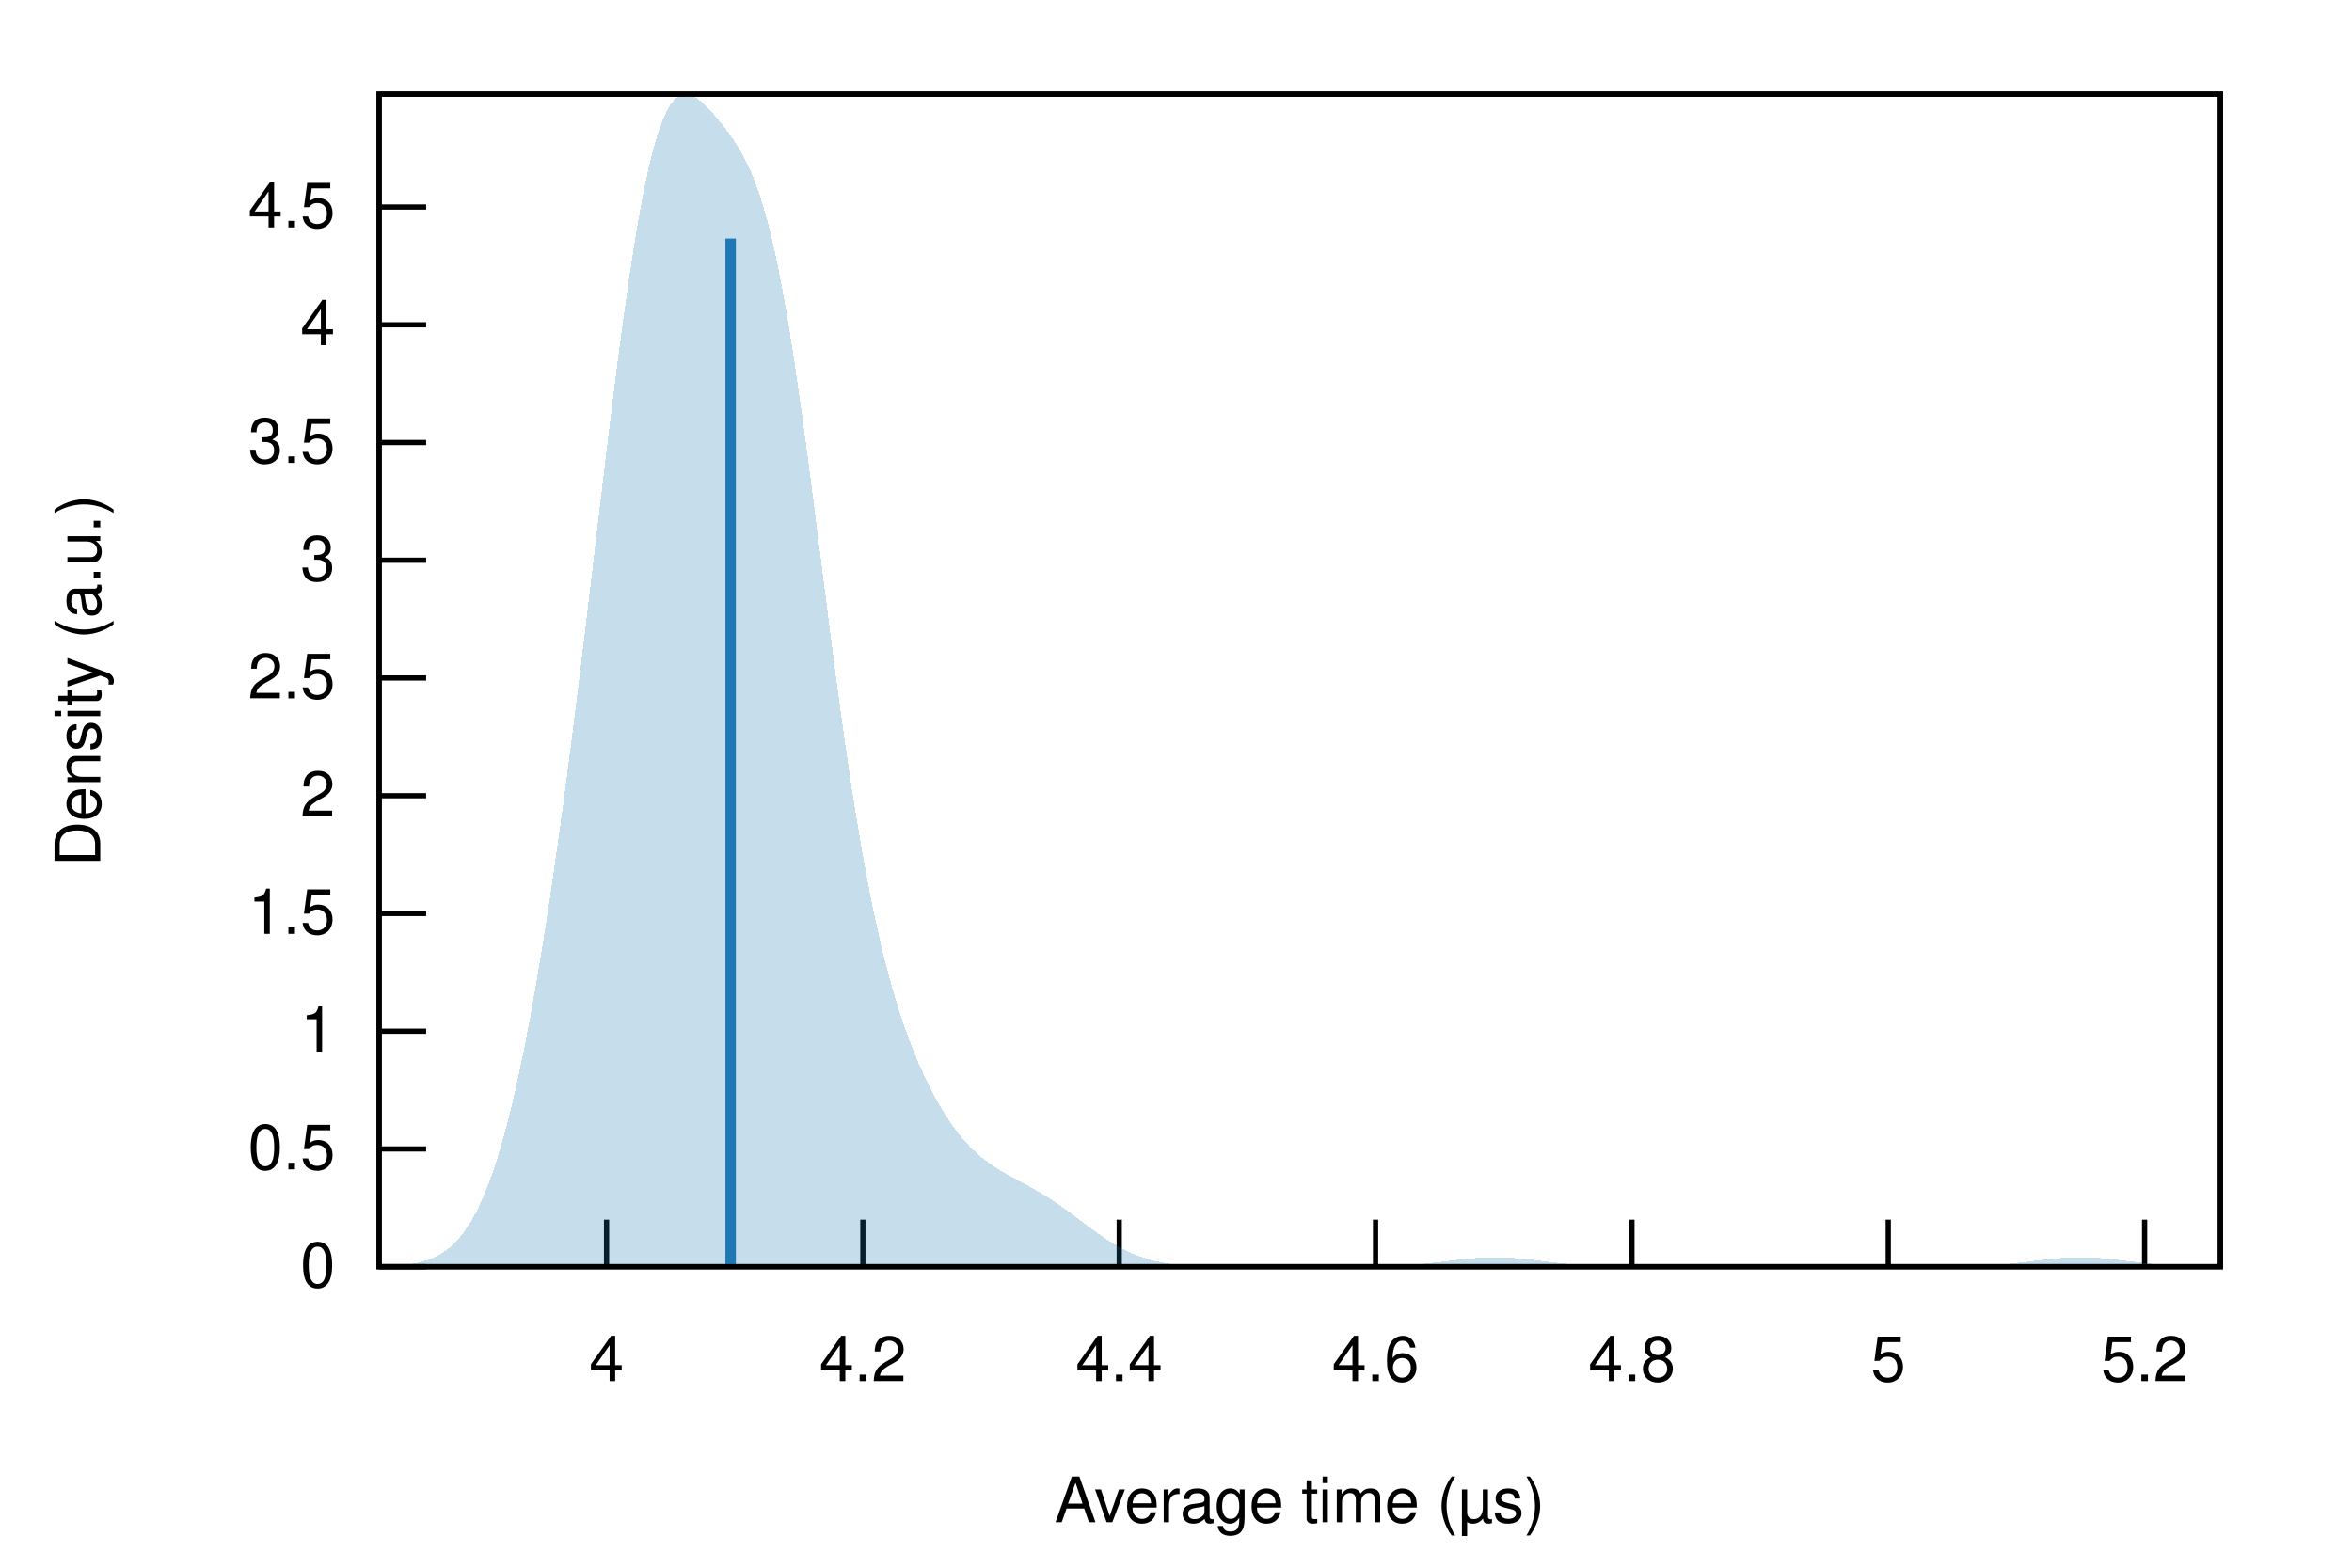
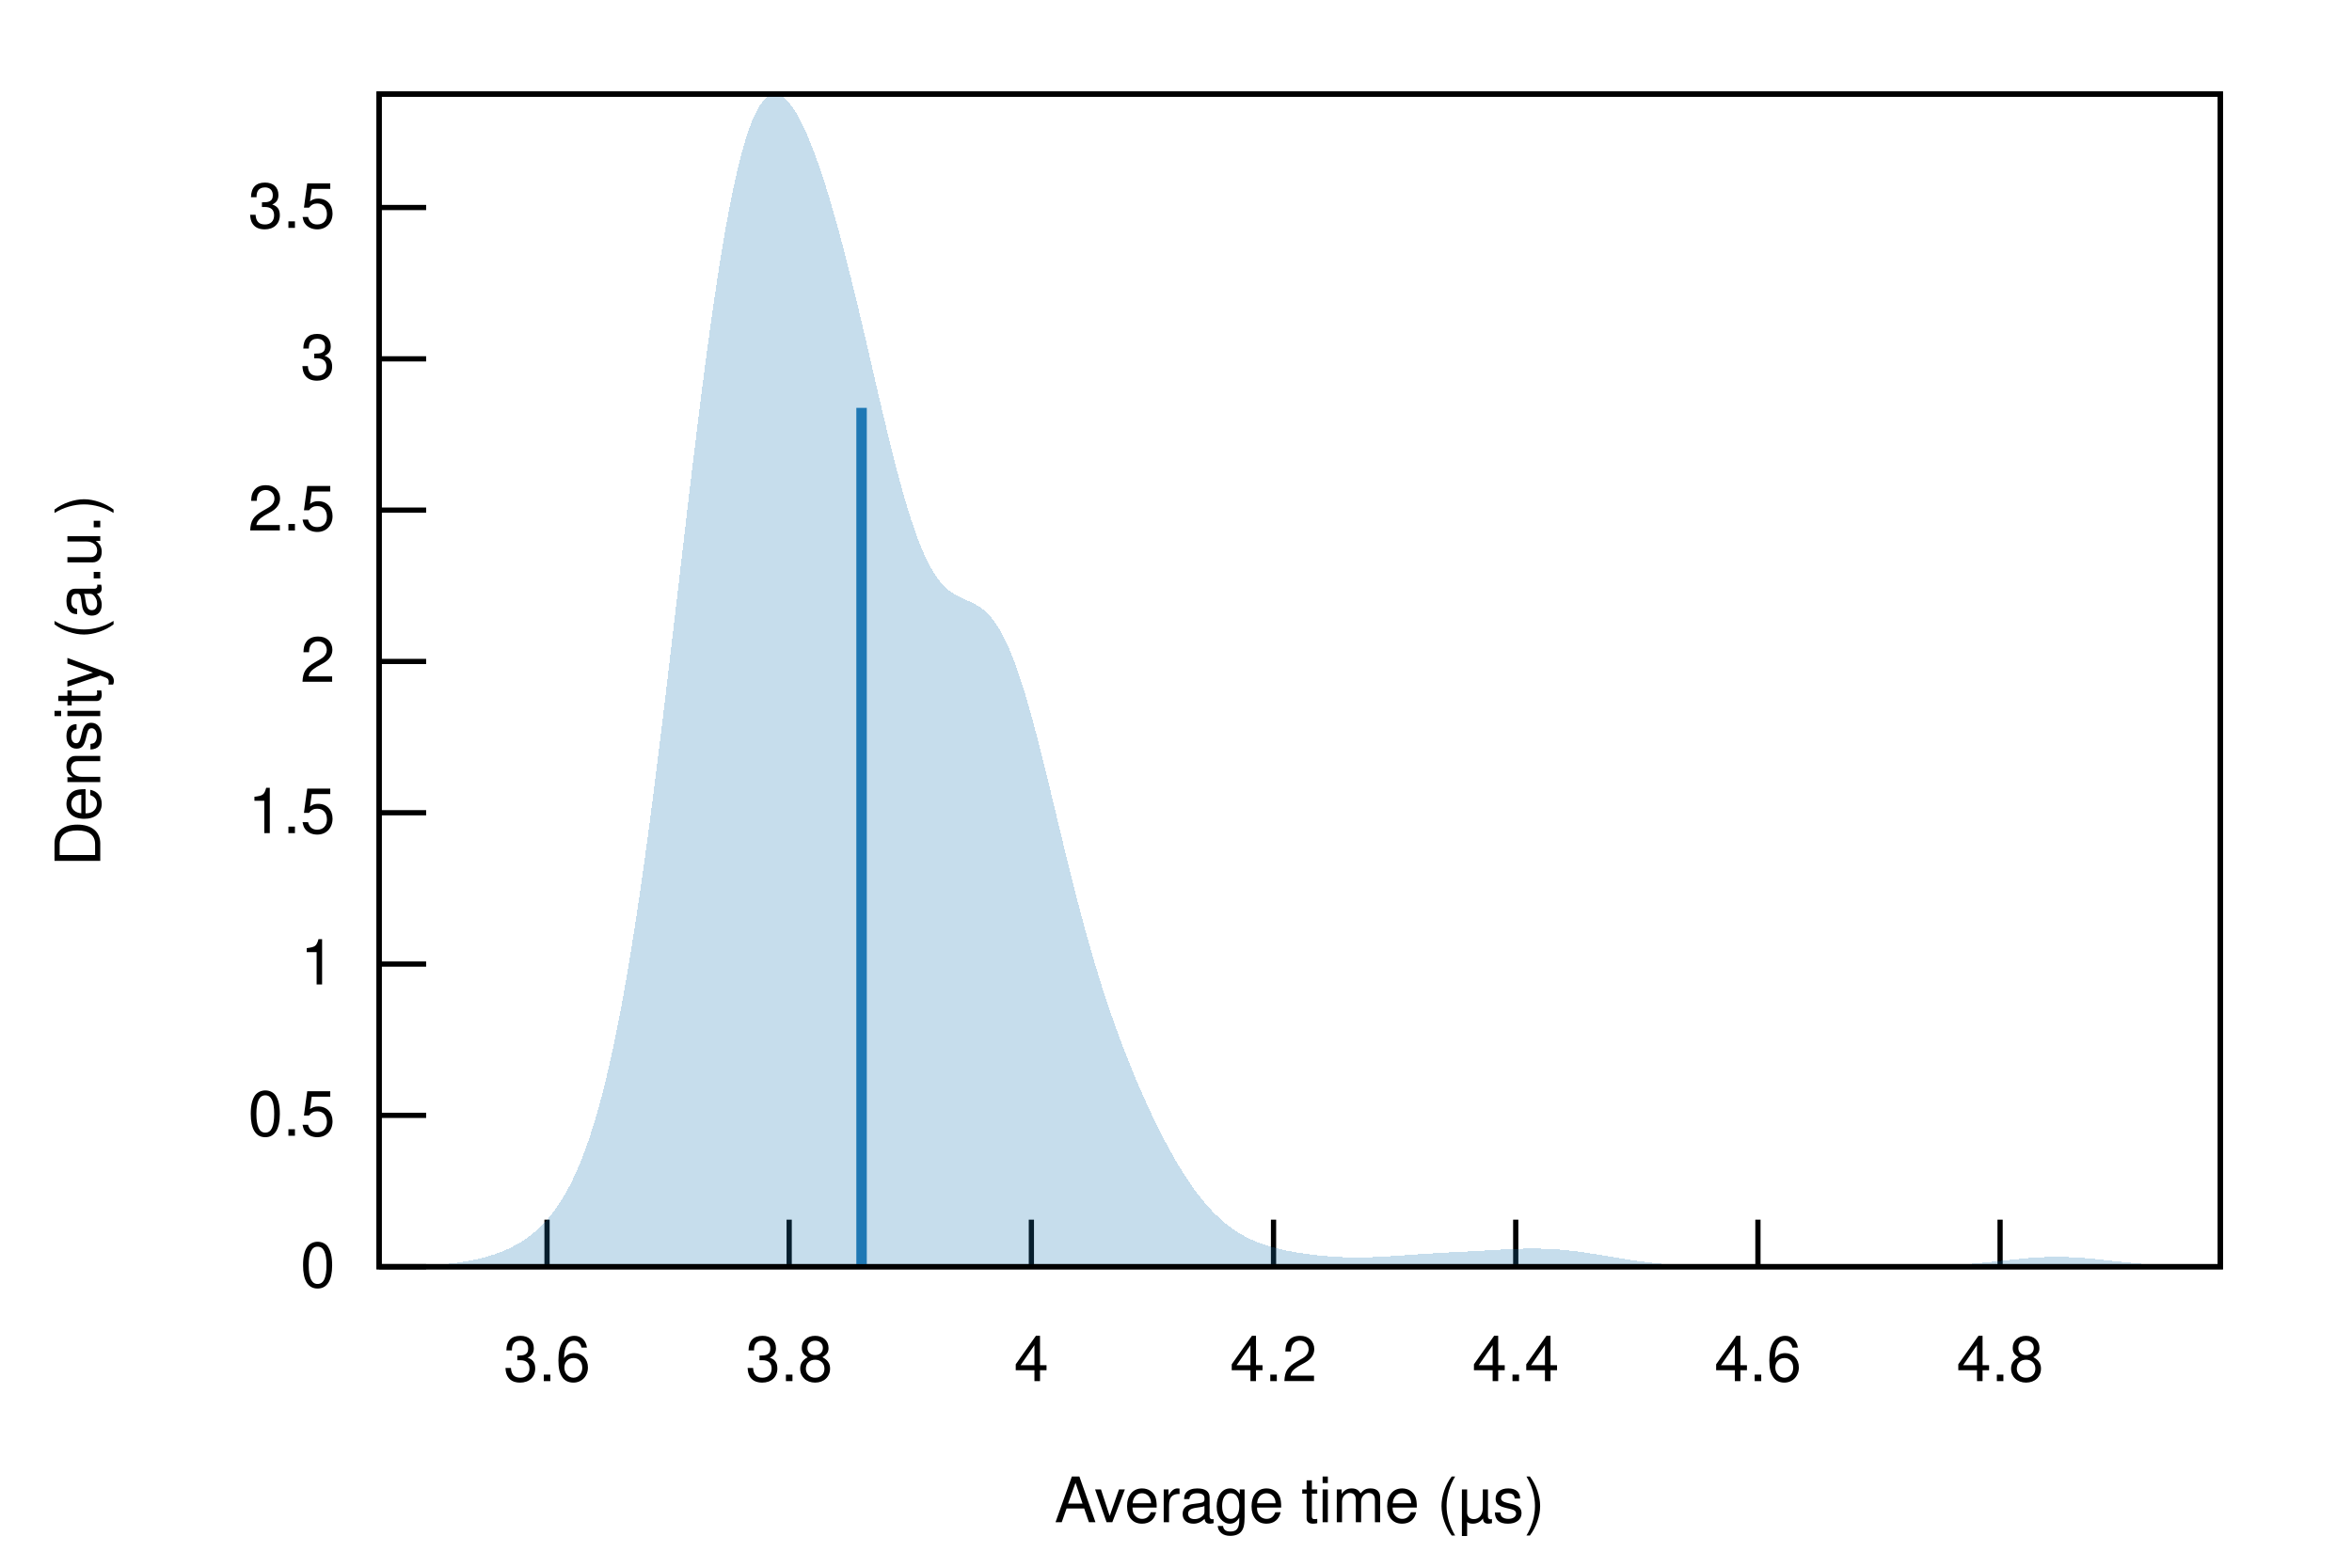
<svg xmlns="http://www.w3.org/2000/svg" xmlns:xlink="http://www.w3.org/1999/xlink" viewBox="0 0 450 300">
  <g id="gnuplot_canvas">
    <rect x="0" y="0" width="450" height="300" fill="none" />
    <defs>
      <circle id="gpDot" r="0.5" stroke-width="0.5" stroke="currentColor" />
      <path id="gpPt0" stroke-width="0.222" stroke="currentColor" d="M-1,0 h2 M0,-1 v2" />
      <path id="gpPt1" stroke-width="0.222" stroke="currentColor" d="M-1,-1 L1,1 M1,-1 L-1,1" />
      <path id="gpPt2" stroke-width="0.222" stroke="currentColor" d="M-1,0 L1,0 M0,-1 L0,1 M-1,-1 L1,1 M-1,1 L1,-1" />
      <rect id="gpPt3" stroke-width="0.222" stroke="currentColor" x="-1" y="-1" width="2" height="2" />
      <rect id="gpPt4" stroke-width="0.222" stroke="currentColor" fill="currentColor" x="-1" y="-1" width="2" height="2" />
      <circle id="gpPt5" stroke-width="0.222" stroke="currentColor" cx="0" cy="0" r="1" />
      <use xlink:href="#gpPt5" id="gpPt6" fill="currentColor" stroke="none" />
      <path id="gpPt7" stroke-width="0.222" stroke="currentColor" d="M0,-1.33 L-1.33,0.67 L1.33,0.67 z" />
      <use xlink:href="#gpPt7" id="gpPt8" fill="currentColor" stroke="none" />
      <use xlink:href="#gpPt7" id="gpPt9" stroke="currentColor" transform="rotate(180)" />
      <use xlink:href="#gpPt9" id="gpPt10" fill="currentColor" stroke="none" />
      <use xlink:href="#gpPt3" id="gpPt11" stroke="currentColor" transform="rotate(45)" />
      <use xlink:href="#gpPt11" id="gpPt12" fill="currentColor" stroke="none" />
      <path id="gpPt13" stroke-width="0.222" stroke="currentColor" d="M0,1.330 L1.265,0.411 L0.782,-1.067 L-0.782,-1.076 L-1.265,0.411 z" />
      <use xlink:href="#gpPt13" id="gpPt14" fill="currentColor" stroke="none" />
      <filter id="textbox" filterUnits="objectBoundingBox" x="0" y="0" height="1" width="1">
        <feFlood flood-color="white" flood-opacity="1" result="bgnd" />
        <feComposite in="SourceGraphic" in2="bgnd" operator="atop" />
      </filter>
      <filter id="greybox" filterUnits="objectBoundingBox" x="0" y="0" height="1" width="1">
        <feFlood flood-color="lightgrey" flood-opacity="1" result="grey" />
        <feComposite in="SourceGraphic" in2="grey" operator="atop" />
      </filter>
    </defs>
    <g fill="none" color="white" stroke="currentColor" stroke-width="1.00" stroke-linecap="butt" stroke-linejoin="miter">
</g>
    <g fill="none" color="black" stroke="currentColor" stroke-width="1.00" stroke-linecap="butt" stroke-linejoin="miter">
      <path stroke="black" d="M72.53,242.40 L81.53,242.40  " />
      <g transform="translate(64.14,246.30)" stroke="none" fill="black" font-family="Helvetica" font-size="12.00" text-anchor="end">
        <text>
          <tspan font-family="Helvetica"> 0</tspan>
        </text>
      </g>
    </g>
    <g fill="none" color="black" stroke="currentColor" stroke-width="1.00" stroke-linecap="butt" stroke-linejoin="miter">
-       <path stroke="black" d="M72.53,219.87 L81.53,219.87  " />
-       <g transform="translate(64.14,223.77)" stroke="none" fill="black" font-family="Helvetica" font-size="12.00" text-anchor="end">
+       <path stroke="black" d="M72.53,213.44 L81.53,213.44  " />
+       <g transform="translate(64.14,217.34)" stroke="none" fill="black" font-family="Helvetica" font-size="12.00" text-anchor="end">
        <text>
          <tspan font-family="Helvetica"> 0.5</tspan>
        </text>
      </g>
    </g>
    <g fill="none" color="black" stroke="currentColor" stroke-width="1.00" stroke-linecap="butt" stroke-linejoin="miter">
-       <path stroke="black" d="M72.53,197.34 L81.53,197.34  " />
-       <g transform="translate(64.14,201.24)" stroke="none" fill="black" font-family="Helvetica" font-size="12.00" text-anchor="end">
+       <path stroke="black" d="M72.53,184.49 L81.53,184.49  " />
+       <g transform="translate(64.14,188.39)" stroke="none" fill="black" font-family="Helvetica" font-size="12.00" text-anchor="end">
        <text>
          <tspan font-family="Helvetica"> 1</tspan>
        </text>
      </g>
    </g>
    <g fill="none" color="black" stroke="currentColor" stroke-width="1.00" stroke-linecap="butt" stroke-linejoin="miter">
-       <path stroke="black" d="M72.53,174.81 L81.53,174.81  " />
-       <g transform="translate(64.14,178.71)" stroke="none" fill="black" font-family="Helvetica" font-size="12.00" text-anchor="end">
+       <path stroke="black" d="M72.53,155.53 L81.53,155.53  " />
+       <g transform="translate(64.14,159.43)" stroke="none" fill="black" font-family="Helvetica" font-size="12.00" text-anchor="end">
        <text>
          <tspan font-family="Helvetica"> 1.5</tspan>
        </text>
      </g>
    </g>
    <g fill="none" color="black" stroke="currentColor" stroke-width="1.00" stroke-linecap="butt" stroke-linejoin="miter">
-       <path stroke="black" d="M72.53,152.27 L81.53,152.27  " />
-       <g transform="translate(64.14,156.17)" stroke="none" fill="black" font-family="Helvetica" font-size="12.00" text-anchor="end">
+       <path stroke="black" d="M72.53,126.58 L81.53,126.58  " />
+       <g transform="translate(64.14,130.48)" stroke="none" fill="black" font-family="Helvetica" font-size="12.00" text-anchor="end">
        <text>
          <tspan font-family="Helvetica"> 2</tspan>
        </text>
      </g>
    </g>
    <g fill="none" color="black" stroke="currentColor" stroke-width="1.00" stroke-linecap="butt" stroke-linejoin="miter">
-       <path stroke="black" d="M72.53,129.74 L81.53,129.74  " />
-       <g transform="translate(64.14,133.64)" stroke="none" fill="black" font-family="Helvetica" font-size="12.00" text-anchor="end">
+       <path stroke="black" d="M72.53,97.62 L81.53,97.62  " />
+       <g transform="translate(64.14,101.52)" stroke="none" fill="black" font-family="Helvetica" font-size="12.00" text-anchor="end">
        <text>
          <tspan font-family="Helvetica"> 2.5</tspan>
        </text>
      </g>
    </g>
    <g fill="none" color="black" stroke="currentColor" stroke-width="1.00" stroke-linecap="butt" stroke-linejoin="miter">
-       <path stroke="black" d="M72.53,107.21 L81.53,107.21  " />
-       <g transform="translate(64.14,111.11)" stroke="none" fill="black" font-family="Helvetica" font-size="12.00" text-anchor="end">
+       <path stroke="black" d="M72.53,68.67 L81.53,68.67  " />
+       <g transform="translate(64.14,72.57)" stroke="none" fill="black" font-family="Helvetica" font-size="12.00" text-anchor="end">
        <text>
          <tspan font-family="Helvetica"> 3</tspan>
        </text>
      </g>
    </g>
    <g fill="none" color="black" stroke="currentColor" stroke-width="1.00" stroke-linecap="butt" stroke-linejoin="miter">
-       <path stroke="black" d="M72.53,84.68 L81.53,84.68  " />
-       <g transform="translate(64.14,88.58)" stroke="none" fill="black" font-family="Helvetica" font-size="12.00" text-anchor="end">
+       <path stroke="black" d="M72.53,39.71 L81.53,39.71  " />
+       <g transform="translate(64.14,43.61)" stroke="none" fill="black" font-family="Helvetica" font-size="12.00" text-anchor="end">
        <text>
          <tspan font-family="Helvetica"> 3.5</tspan>
        </text>
      </g>
    </g>
    <g fill="none" color="black" stroke="currentColor" stroke-width="1.00" stroke-linecap="butt" stroke-linejoin="miter">
-       <path stroke="black" d="M72.53,62.15 L81.53,62.15  " />
-       <g transform="translate(64.14,66.05)" stroke="none" fill="black" font-family="Helvetica" font-size="12.00" text-anchor="end">
+       <path stroke="black" d="M104.66,242.40 L104.66,233.40  " />
+       <g transform="translate(104.66,264.30)" stroke="none" fill="black" font-family="Helvetica" font-size="12.00" text-anchor="middle">
+         <text>
+           <tspan font-family="Helvetica"> 3.6</tspan>
+         </text>
+       </g>
+     </g>
+     <g fill="none" color="black" stroke="currentColor" stroke-width="1.00" stroke-linecap="butt" stroke-linejoin="miter">
+       <path stroke="black" d="M150.99,242.40 L150.99,233.40  " />
+       <g transform="translate(150.99,264.30)" stroke="none" fill="black" font-family="Helvetica" font-size="12.00" text-anchor="middle">
+         <text>
+           <tspan font-family="Helvetica"> 3.8</tspan>
+         </text>
+       </g>
+     </g>
+     <g fill="none" color="black" stroke="currentColor" stroke-width="1.00" stroke-linecap="butt" stroke-linejoin="miter">
+       <path stroke="black" d="M197.33,242.40 L197.33,233.40  " />
+       <g transform="translate(197.33,264.30)" stroke="none" fill="black" font-family="Helvetica" font-size="12.00" text-anchor="middle">
        <text>
          <tspan font-family="Helvetica"> 4</tspan>
        </text>
      </g>
    </g>
    <g fill="none" color="black" stroke="currentColor" stroke-width="1.00" stroke-linecap="butt" stroke-linejoin="miter">
-       <path stroke="black" d="M72.53,39.62 L81.53,39.62  " />
-       <g transform="translate(64.14,43.52)" stroke="none" fill="black" font-family="Helvetica" font-size="12.00" text-anchor="end">
-         <text>
-           <tspan font-family="Helvetica"> 4.5</tspan>
-         </text>
-       </g>
-     </g>
-     <g fill="none" color="black" stroke="currentColor" stroke-width="1.00" stroke-linecap="butt" stroke-linejoin="miter">
-       <path stroke="black" d="M116.05,242.40 L116.05,233.40  " />
-       <g transform="translate(116.05,264.30)" stroke="none" fill="black" font-family="Helvetica" font-size="12.00" text-anchor="middle">
-         <text>
-           <tspan font-family="Helvetica"> 4</tspan>
-         </text>
-       </g>
-     </g>
-     <g fill="none" color="black" stroke="currentColor" stroke-width="1.00" stroke-linecap="butt" stroke-linejoin="miter">
-       <path stroke="black" d="M165.09,242.40 L165.09,233.40  " />
-       <g transform="translate(165.09,264.30)" stroke="none" fill="black" font-family="Helvetica" font-size="12.00" text-anchor="middle">
+       <path stroke="black" d="M243.66,242.40 L243.66,233.40  " />
+       <g transform="translate(243.66,264.30)" stroke="none" fill="black" font-family="Helvetica" font-size="12.00" text-anchor="middle">
        <text>
          <tspan font-family="Helvetica"> 4.2</tspan>
        </text>
      </g>
    </g>
    <g fill="none" color="black" stroke="currentColor" stroke-width="1.00" stroke-linecap="butt" stroke-linejoin="miter">
-       <path stroke="black" d="M214.14,242.40 L214.14,233.40  " />
-       <g transform="translate(214.14,264.30)" stroke="none" fill="black" font-family="Helvetica" font-size="12.00" text-anchor="middle">
+       <path stroke="black" d="M290.00,242.40 L290.00,233.40  " />
+       <g transform="translate(290.00,264.30)" stroke="none" fill="black" font-family="Helvetica" font-size="12.00" text-anchor="middle">
        <text>
          <tspan font-family="Helvetica"> 4.4</tspan>
        </text>
      </g>
    </g>
    <g fill="none" color="black" stroke="currentColor" stroke-width="1.00" stroke-linecap="butt" stroke-linejoin="miter">
-       <path stroke="black" d="M263.18,242.40 L263.18,233.40  " />
-       <g transform="translate(263.18,264.30)" stroke="none" fill="black" font-family="Helvetica" font-size="12.00" text-anchor="middle">
+       <path stroke="black" d="M336.34,242.40 L336.34,233.40  " />
+       <g transform="translate(336.34,264.30)" stroke="none" fill="black" font-family="Helvetica" font-size="12.00" text-anchor="middle">
        <text>
          <tspan font-family="Helvetica"> 4.6</tspan>
        </text>
      </g>
    </g>
    <g fill="none" color="black" stroke="currentColor" stroke-width="1.00" stroke-linecap="butt" stroke-linejoin="miter">
-       <path stroke="black" d="M312.23,242.40 L312.23,233.40  " />
-       <g transform="translate(312.23,264.30)" stroke="none" fill="black" font-family="Helvetica" font-size="12.00" text-anchor="middle">
+       <path stroke="black" d="M382.67,242.40 L382.67,233.40  " />
+       <g transform="translate(382.67,264.30)" stroke="none" fill="black" font-family="Helvetica" font-size="12.00" text-anchor="middle">
        <text>
          <tspan font-family="Helvetica"> 4.8</tspan>
-         </text>
-       </g>
-     </g>
-     <g fill="none" color="black" stroke="currentColor" stroke-width="1.00" stroke-linecap="butt" stroke-linejoin="miter">
-       <path stroke="black" d="M361.27,242.40 L361.27,233.40  " />
-       <g transform="translate(361.27,264.30)" stroke="none" fill="black" font-family="Helvetica" font-size="12.00" text-anchor="middle">
-         <text>
-           <tspan font-family="Helvetica"> 5</tspan>
-         </text>
-       </g>
-     </g>
-     <g fill="none" color="black" stroke="currentColor" stroke-width="1.00" stroke-linecap="butt" stroke-linejoin="miter">
-       <path stroke="black" d="M410.32,242.40 L410.32,233.40  " />
-       <g transform="translate(410.32,264.30)" stroke="none" fill="black" font-family="Helvetica" font-size="12.00" text-anchor="middle">
-         <text>
-           <tspan font-family="Helvetica"> 5.2</tspan>
        </text>
      </g>
    </g>
    <g fill="none" color="black" stroke="currentColor" stroke-width="1.00" stroke-linecap="butt" stroke-linejoin="miter">
</g>
    <g fill="none" color="black" stroke="currentColor" stroke-width="1.00" stroke-linecap="butt" stroke-linejoin="miter">
      <path stroke="black" d="M72.53,18.01 L72.53,242.40 L424.82,242.40 L424.82,18.01 L72.53,18.01 Z  " />
    </g>
    <g fill="none" color="black" stroke="currentColor" stroke-width="1.00" stroke-linecap="butt" stroke-linejoin="miter">
</g>
    <g id="gnuplot_plot_1">
      <g fill="none" color="black" stroke="currentColor" stroke-width="1.00" stroke-linecap="butt" stroke-linejoin="miter">
        <g stroke="none" shape-rendering="crispEdges">
-           <polygon fill="rgb( 31, 120, 180)" fill-opacity="0.25" points="72.53,242.33 73.24,242.31 73.94,242.29 74.65,242.26 75.35,242.22 76.06,242.17 76.77,242.11 77.47,242.04 78.18,241.95 78.88,241.84 79.59,241.71 80.30,241.56 81.00,241.37 81.71,241.15 82.41,240.90 83.12,240.59 83.83,240.24 84.53,239.82 85.24,239.35 85.94,238.80 86.65,238.17 87.36,237.46 88.06,236.65 88.77,235.74 89.47,234.72 90.18,233.59 90.89,232.32 91.59,230.93 92.30,229.39 93.00,227.71 93.71,225.87 94.42,223.87 95.12,221.71 95.83,219.38 96.53,216.88 97.24,214.21 97.95,211.36 98.65,208.33 99.36,205.13 100.06,201.74 100.77,198.18 101.48,194.44 102.18,190.53 102.89,186.44 103.59,182.19 104.30,177.76 105.01,173.17 105.71,168.43 106.42,163.53 107.12,158.48 107.83,153.28 108.54,147.95 109.24,142.50 109.95,136.93 110.65,131.25 111.36,125.48 112.07,119.64 112.77,113.74 113.48,107.81 114.18,101.85 114.89,95.91 115.60,90.00 116.30,84.15 117.01,78.39 117.71,72.75 118.42,67.27 119.13,61.97 119.83,56.88 120.54,52.03 121.24,47.46 121.95,43.17 122.66,39.21 123.36,35.57 124.07,32.28 124.77,29.35 125.48,26.78 126.19,24.56 126.89,22.69 127.60,21.17 128.30,19.97 129.01,19.08 129.72,18.48 130.42,18.13 131.13,18.01 131.83,18.09 132.54,18.35 133.25,18.76 133.95,19.28 134.66,19.90 135.36,20.59 136.07,21.34 136.78,22.14 137.48,22.98 138.19,23.85 138.89,24.76 139.60,25.71 140.31,26.72 141.01,27.80 141.72,28.97 142.42,30.25 143.13,31.67 143.84,33.25 144.54,35.02 145.25,36.99 145.95,39.20 146.66,41.66 147.37,44.39 148.07,47.39 148.78,50.68 149.48,54.27 150.19,58.13 150.90,62.28 151.60,66.69 152.31,71.35 153.01,76.23 153.72,81.31 154.43,86.56 155.13,91.94 155.84,97.42 156.54,102.96 157.25,108.54 157.96,114.10 158.66,119.63 159.37,125.09 160.07,130.44 160.78,135.66 161.48,140.74 162.19,145.64 162.90,150.36 163.60,154.88 164.31,159.19 165.01,163.29 165.72,167.18 166.43,170.86 167.13,174.34 167.84,177.61 168.54,180.69 169.25,183.58 169.96,186.31 170.66,188.87 171.37,191.27 172.07,193.54 172.78,195.68 173.49,197.69 174.19,199.59 174.90,201.40 175.60,203.10 176.31,204.72 177.02,206.25 177.72,207.71 178.43,209.09 179.13,210.40 179.84,211.64 180.55,212.81 181.25,213.92 181.96,214.97 182.66,215.96 183.37,216.89 184.08,217.76 184.78,218.57 185.49,219.33 186.19,220.04 186.90,220.70 187.61,221.31 188.31,221.89 189.02,222.42 189.72,222.92 190.43,223.39 191.14,223.84 191.84,224.26 192.55,224.66 193.25,225.06 193.96,225.44 194.67,225.82 195.37,226.19 196.08,226.57 196.78,226.96 197.49,227.35 198.20,227.75 198.90,228.16 199.61,228.59 200.31,229.03 201.02,229.48 201.73,229.95 202.43,230.43 203.14,230.92 203.84,231.43 204.55,231.94 205.26,232.46 205.96,232.99 206.67,233.52 207.37,234.05 208.08,234.58 208.79,235.10 209.49,235.61 210.20,236.12 210.90,236.61 211.61,237.08 212.32,237.54 213.02,237.98 213.73,238.40 214.43,238.79 215.14,239.16 215.85,239.51 216.55,239.83 217.26,240.13 217.96,240.40 218.67,240.65 219.38,240.88 220.08,241.08 220.79,241.27 221.49,241.43 222.20,241.57 222.91,241.70 223.61,241.81 224.32,241.90 225.02,241.99 225.73,242.06 226.44,242.12 227.14,242.17 227.85,242.21 228.55,242.25 229.26,242.28 229.97,242.30 230.67,242.32 231.38,242.34 232.08,242.35 232.79,242.36 233.50,242.37 234.20,242.38 234.91,242.38 235.61,242.39 236.32,242.39 237.03,242.39 237.73,242.39 238.44,242.40 239.14,242.40 239.85,242.40 240.56,242.40 241.26,242.40 241.97,242.40 242.67,242.40 243.38,242.40 244.09,242.40 244.79,242.40 245.50,242.40 246.20,242.40 246.91,242.40 247.62,242.40 248.32,242.40 249.03,242.40 249.73,242.40 250.44,242.40 251.15,242.40 251.85,242.40 252.56,242.40 253.26,242.40 253.97,242.40 254.68,242.40 255.38,242.40 256.09,242.39 256.79,242.39 257.50,242.39 258.21,242.39 258.91,242.38 259.62,242.38 260.32,242.37 261.03,242.36 261.74,242.36 262.44,242.35 263.15,242.33 263.85,242.32 264.56,242.30 265.27,242.28 265.97,242.26 266.68,242.23 267.38,242.20 268.09,242.16 268.80,242.12 269.50,242.07 270.21,242.02 270.91,241.97 271.62,241.91 272.33,241.84 273.03,241.77 273.74,241.70 274.44,241.62 275.15,241.54 275.86,241.45 276.56,241.37 277.27,241.28 277.97,241.20 278.68,241.11 279.39,241.03 280.09,240.95 280.80,240.88 281.50,240.81 282.21,240.75 282.92,240.70 283.62,240.65 284.33,240.62 285.03,240.60 285.74,240.59 286.45,240.59 287.15,240.60 287.86,240.63 288.56,240.66 289.27,240.70 289.98,240.76 290.68,240.82 291.39,240.89 292.09,240.96 292.80,241.04 293.51,241.12 294.21,241.21 294.92,241.30 295.62,241.38 296.33,241.47 297.04,241.55 297.74,241.63 298.45,241.71 299.15,241.79 299.86,241.85 300.57,241.92 301.27,241.98 301.98,242.03 302.68,242.08 303.39,242.13 304.10,242.17 304.80,242.20 305.51,242.23 306.21,242.26 306.92,242.28 307.63,242.30 308.33,242.32 309.04,242.33 309.74,242.35 310.45,242.36 311.16,242.37 311.86,242.37 312.57,242.38 313.27,242.38 313.98,242.39 314.69,242.39 315.39,242.39 316.10,242.39 316.80,242.40 317.51,242.40 318.22,242.40 318.92,242.40 319.63,242.40 320.33,242.40 321.04,242.40 321.75,242.40 322.45,242.40 323.16,242.40 323.86,242.40 324.57,242.40 325.28,242.40 325.98,242.40 326.69,242.40 327.39,242.40 328.10,242.40 328.81,242.40 329.51,242.40 330.22,242.40 330.92,242.40 331.63,242.40 332.34,242.40 333.04,242.40 333.75,242.40 334.45,242.40 335.16,242.40 335.87,242.40 336.57,242.40 337.28,242.40 337.98,242.40 338.69,242.40 339.39,242.40 340.10,242.40 340.81,242.40 341.51,242.40 342.22,242.40 342.92,242.40 343.63,242.40 344.34,242.40 345.04,242.40 345.75,242.40 346.45,242.40 347.16,242.40 347.87,242.40 348.57,242.40 349.28,242.40 349.98,242.40 350.69,242.40 351.40,242.40 352.10,242.40 352.81,242.40 353.51,242.40 354.22,242.40 354.93,242.40 355.63,242.40 356.34,242.40 357.04,242.40 357.75,242.40 358.46,242.40 359.16,242.40 359.87,242.40 360.57,242.40 361.28,242.40 361.99,242.40 362.69,242.40 363.40,242.40 364.10,242.40 364.81,242.40 365.52,242.40 366.22,242.40 366.93,242.40 367.63,242.39 368.34,242.39 369.05,242.39 369.75,242.39 370.46,242.38 371.16,242.38 371.87,242.38 372.58,242.37 373.28,242.36 373.99,242.35 374.69,242.34 375.40,242.33 376.11,242.31 376.81,242.29 377.52,242.27 378.22,242.25 378.93,242.22 379.64,242.18 380.34,242.15 381.05,242.11 381.75,242.06 382.46,242.01 383.17,241.95 383.87,241.89 384.58,241.82 385.28,241.75 385.99,241.67 386.70,241.59 387.40,241.51 388.11,241.43 388.81,241.34 389.52,241.25 390.23,241.17 390.93,241.08 391.64,241.00 392.34,240.92 393.05,240.85 393.76,240.79 394.46,240.73 395.17,240.68 395.87,240.64 396.58,240.61 397.29,240.60 397.99,240.59 398.70,240.59 399.40,240.61 400.11,240.64 400.82,240.67 401.52,240.72 402.23,240.78 402.93,240.84 403.64,240.91 404.35,240.99 405.05,241.07 405.76,241.15 406.46,241.24 407.17,241.33 407.88,241.41 408.58,241.50 409.29,241.58 409.99,241.66 410.70,241.74 411.41,241.81 412.11,241.88 412.82,241.94 413.52,242.00 414.23,242.05 414.94,242.10 415.64,242.14 416.35,242.18 417.05,242.21 417.76,242.24 418.47,242.27 419.17,242.29 419.88,242.31 420.58,242.33 421.29,242.34 422.00,242.35 422.70,242.36 423.41,242.37 424.11,242.37 424.82,242.38 424.82,242.40 424.11,242.40 423.41,242.40 422.70,242.40 422.00,242.40 421.29,242.40 420.58,242.40 419.88,242.40 419.17,242.40 418.47,242.40 417.76,242.40 417.05,242.40 416.35,242.40 415.64,242.40 414.94,242.40 414.23,242.40 413.52,242.40 412.82,242.40 412.11,242.40 411.41,242.40 410.70,242.40 409.99,242.40 409.29,242.40 408.58,242.40 407.88,242.40 407.17,242.40 406.46,242.40 405.76,242.40 405.05,242.40 404.35,242.40 403.64,242.40 402.93,242.40 402.23,242.40 401.52,242.40 400.82,242.40 400.11,242.40 399.40,242.40 398.70,242.40 397.99,242.40 397.29,242.40 396.58,242.40 395.87,242.40 395.17,242.40 394.46,242.40 393.76,242.40 393.05,242.40 392.34,242.40 391.64,242.40 390.93,242.40 390.23,242.40 389.52,242.40 388.81,242.40 388.11,242.40 387.40,242.40 386.70,242.40 385.99,242.40 385.28,242.40 384.58,242.40 383.87,242.40 383.17,242.40 382.46,242.40 381.75,242.40 381.05,242.40 380.34,242.40 379.64,242.40 378.93,242.40 378.22,242.40 377.52,242.40 376.81,242.40 376.11,242.40 375.40,242.40 374.69,242.40 373.99,242.40 373.28,242.40 372.58,242.40 371.87,242.40 371.16,242.40 370.46,242.40 369.75,242.40 369.05,242.40 368.34,242.40 367.63,242.40 366.93,242.40 366.22,242.40 365.52,242.40 364.81,242.40 364.10,242.40 363.40,242.40 362.69,242.40 361.99,242.40 361.28,242.40 360.57,242.40 359.87,242.40 359.16,242.40 358.46,242.40 357.75,242.40 357.04,242.40 356.34,242.40 355.63,242.40 354.93,242.40 354.22,242.40 353.51,242.40 352.81,242.40 352.10,242.40 351.40,242.40 350.69,242.40 349.98,242.40 349.28,242.40 348.57,242.40 347.87,242.40 347.16,242.40 346.45,242.40 345.75,242.40 345.04,242.40 344.34,242.40 343.63,242.40 342.92,242.40 342.22,242.40 341.51,242.40 340.81,242.40 340.10,242.40 339.39,242.40 338.69,242.40 337.98,242.40 337.28,242.40 336.57,242.40 335.87,242.40 335.16,242.40 334.45,242.40 333.75,242.40 333.04,242.40 332.34,242.40 331.63,242.40 330.92,242.40 330.22,242.40 329.51,242.40 328.81,242.40 328.10,242.40 327.39,242.40 326.69,242.40 325.98,242.40 325.28,242.40 324.57,242.40 323.86,242.40 323.16,242.40 322.45,242.40 321.75,242.40 321.04,242.40 320.33,242.40 319.63,242.40 318.92,242.40 318.22,242.40 317.51,242.40 316.80,242.40 316.10,242.40 315.39,242.40 314.69,242.40 313.98,242.40 313.27,242.40 312.57,242.40 311.86,242.40 311.16,242.40 310.45,242.40 309.74,242.40 309.04,242.40 308.33,242.40 307.63,242.40 306.92,242.40 306.21,242.40 305.51,242.40 304.80,242.40 304.10,242.40 303.39,242.40 302.68,242.40 301.98,242.40 301.27,242.40 300.57,242.40 299.86,242.40 299.15,242.40 298.45,242.40 297.74,242.40 297.04,242.40 296.33,242.40 295.62,242.40 294.92,242.40 294.21,242.40 293.51,242.40 292.80,242.40 292.09,242.40 291.39,242.40 290.68,242.40 289.98,242.40 289.27,242.40 288.56,242.40 287.86,242.40 287.15,242.40 286.45,242.40 285.74,242.40 285.03,242.40 284.33,242.40 283.62,242.40 282.92,242.40 282.21,242.40 281.50,242.40 280.80,242.40 280.09,242.40 279.39,242.40 278.68,242.40 277.97,242.40 277.27,242.40 276.56,242.40 275.86,242.40 275.15,242.40 274.44,242.40 273.74,242.40 273.03,242.40 272.33,242.40 271.62,242.40 270.91,242.40 270.21,242.40 269.50,242.40 268.80,242.40 268.09,242.40 267.38,242.40 266.68,242.40 265.97,242.40 265.27,242.40 264.56,242.40 263.85,242.40 263.15,242.40 262.44,242.40 261.74,242.40 261.03,242.40 260.32,242.40 259.62,242.40 258.91,242.40 258.21,242.40 257.50,242.40 256.79,242.40 256.09,242.40 255.38,242.40 254.68,242.40 253.97,242.40 253.26,242.40 252.56,242.40 251.85,242.40 251.15,242.40 250.44,242.40 249.73,242.40 249.03,242.40 248.32,242.40 247.62,242.40 246.91,242.40 246.20,242.40 245.50,242.40 244.79,242.40 244.09,242.40 243.38,242.40 242.67,242.40 241.97,242.40 241.26,242.40 240.56,242.40 239.85,242.40 239.14,242.40 238.44,242.40 237.73,242.40 237.03,242.40 236.32,242.40 235.61,242.40 234.91,242.40 234.20,242.40 233.50,242.40 232.79,242.40 232.08,242.40 231.38,242.40 230.67,242.40 229.97,242.40 229.26,242.40 228.55,242.40 227.85,242.40 227.14,242.40 226.44,242.40 225.73,242.40 225.02,242.40 224.32,242.40 223.61,242.40 222.91,242.40 222.20,242.40 221.49,242.40 220.79,242.40 220.08,242.40 219.38,242.40 218.67,242.40 217.96,242.40 217.26,242.40 216.55,242.40 215.85,242.40 215.14,242.40 214.43,242.40 213.73,242.40 213.02,242.40 212.32,242.40 211.61,242.40 210.90,242.40 210.20,242.40 209.49,242.40 208.79,242.40 208.08,242.40 207.37,242.40 206.67,242.40 205.96,242.40 205.26,242.40 204.55,242.40 203.84,242.40 203.14,242.40 202.43,242.40 201.73,242.40 201.02,242.40 200.31,242.40 199.61,242.40 198.90,242.40 198.20,242.40 197.49,242.40 196.78,242.40 196.08,242.40 195.37,242.40 194.67,242.40 193.96,242.40 193.25,242.40 192.55,242.40 191.84,242.40 191.14,242.40 190.43,242.40 189.72,242.40 189.02,242.40 188.31,242.40 187.61,242.40 186.90,242.40 186.19,242.40 185.49,242.40 184.78,242.40 184.08,242.40 183.37,242.40 182.66,242.40 181.96,242.40 181.25,242.40 180.55,242.40 179.84,242.40 179.13,242.40 178.43,242.40 177.72,242.40 177.02,242.40 176.31,242.40 175.60,242.40 174.90,242.40 174.19,242.40 173.49,242.40 172.78,242.40 172.07,242.40 171.37,242.40 170.66,242.40 169.96,242.40 169.25,242.40 168.54,242.40 167.84,242.40 167.13,242.40 166.43,242.40 165.72,242.40 165.01,242.40 164.31,242.40 163.60,242.40 162.90,242.40 162.19,242.40 161.48,242.40 160.78,242.40 160.07,242.40 159.37,242.40 158.66,242.40 157.96,242.40 157.25,242.40 156.54,242.40 155.84,242.40 155.13,242.40 154.43,242.40 153.72,242.40 153.01,242.40 152.31,242.40 151.60,242.40 150.90,242.40 150.19,242.40 149.48,242.40 148.78,242.40 148.07,242.40 147.37,242.40 146.66,242.40 145.95,242.40 145.25,242.40 144.54,242.40 143.84,242.40 143.13,242.40 142.42,242.40 141.72,242.40 141.01,242.40 140.31,242.40 139.60,242.40 138.89,242.40 138.19,242.40 137.48,242.40 136.78,242.40 136.07,242.40 135.36,242.40 134.66,242.40 133.95,242.40 133.25,242.40 132.54,242.40 131.83,242.40 131.13,242.40 130.42,242.40 129.72,242.40 129.01,242.40 128.30,242.40 127.60,242.40 126.89,242.40 126.19,242.40 125.48,242.40 124.77,242.40 124.07,242.40 123.36,242.40 122.66,242.40 121.95,242.40 121.24,242.40 120.54,242.40 119.83,242.40 119.13,242.40 118.42,242.40 117.71,242.40 117.01,242.40 116.30,242.40 115.60,242.40 114.89,242.40 114.18,242.40 113.48,242.40 112.77,242.40 112.07,242.40 111.36,242.40 110.65,242.40 109.95,242.40 109.24,242.40 108.54,242.40 107.83,242.40 107.12,242.40 106.42,242.40 105.71,242.40 105.01,242.40 104.30,242.40 103.59,242.40 102.89,242.40 102.18,242.40 101.48,242.40 100.77,242.40 100.06,242.40 99.36,242.40 98.65,242.40 97.95,242.40 97.24,242.40 96.53,242.40 95.83,242.40 95.12,242.40 94.42,242.40 93.71,242.40 93.00,242.40 92.30,242.40 91.59,242.40 90.89,242.40 90.18,242.40 89.47,242.40 88.77,242.40 88.06,242.40 87.36,242.40 86.65,242.40 85.94,242.40 85.24,242.40 84.53,242.40 83.83,242.40 83.12,242.40 82.41,242.40 81.71,242.40 81.00,242.40 80.30,242.40 79.59,242.40 78.88,242.40 78.18,242.40 77.47,242.40 76.77,242.40 76.06,242.40 75.35,242.40 74.65,242.40 73.94,242.40 73.24,242.40 72.53,242.40 " />
+           <polygon fill="rgb( 31, 120, 180)" fill-opacity="0.25" points="72.53,242.38 73.24,242.37 73.94,242.37 74.65,242.36 75.35,242.35 76.06,242.34 76.77,242.33 77.47,242.31 78.18,242.29 78.88,242.27 79.59,242.25 80.30,242.23 81.00,242.20 81.71,242.16 82.41,242.12 83.12,242.08 83.83,242.02 84.53,241.97 85.24,241.90 85.94,241.83 86.65,241.75 87.36,241.66 88.06,241.56 88.77,241.45 89.47,241.33 90.18,241.20 90.89,241.05 91.59,240.89 92.30,240.72 93.00,240.53 93.71,240.32 94.42,240.09 95.12,239.85 95.83,239.58 96.53,239.29 97.24,238.98 97.95,238.63 98.65,238.26 99.36,237.86 100.06,237.42 100.77,236.94 101.48,236.42 102.18,235.85 102.89,235.23 103.59,234.55 104.30,233.82 105.01,233.01 105.71,232.14 106.42,231.18 107.12,230.14 107.83,229.00 108.54,227.77 109.24,226.42 109.95,224.95 110.65,223.36 111.36,221.63 112.07,219.76 112.77,217.73 113.48,215.54 114.18,213.18 114.89,210.64 115.60,207.91 116.30,204.99 117.01,201.87 117.71,198.54 118.42,195.00 119.13,191.25 119.83,187.28 120.54,183.10 121.24,178.71 121.95,174.10 122.66,169.30 123.36,164.30 124.07,159.11 124.77,153.75 125.48,148.23 126.19,142.57 126.89,136.78 127.60,130.89 128.30,124.92 129.01,118.90 129.72,112.84 130.42,106.78 131.13,100.73 131.83,94.74 132.54,88.83 133.25,83.02 133.95,77.34 134.66,71.82 135.36,66.49 136.07,61.36 136.78,56.47 137.48,51.82 138.19,47.44 138.89,43.34 139.60,39.54 140.31,36.04 141.01,32.86 141.72,29.99 142.42,27.44 143.13,25.21 143.84,23.29 144.54,21.69 145.25,20.38 145.95,19.38 146.66,18.65 147.37,18.20 148.07,18.01 148.78,18.07 149.48,18.35 150.19,18.86 150.90,19.58 151.60,20.48 152.31,21.57 153.01,22.83 153.72,24.24 154.43,25.81 155.13,27.51 155.84,29.34 156.54,31.30 157.25,33.37 157.96,35.56 158.66,37.85 159.37,40.25 160.07,42.73 160.78,45.31 161.48,47.98 162.19,50.73 162.90,53.54 163.60,56.43 164.31,59.36 165.01,62.35 165.72,65.37 166.43,68.41 167.13,71.46 167.84,74.51 168.54,77.53 169.25,80.52 169.96,83.46 170.66,86.32 171.37,89.10 172.07,91.77 172.78,94.33 173.49,96.75 174.19,99.03 174.90,101.15 175.60,103.11 176.31,104.90 177.02,106.51 177.72,107.95 178.43,109.22 179.13,110.32 179.84,111.26 180.55,112.06 181.25,112.73 181.96,113.29 182.66,113.75 183.37,114.14 184.08,114.48 184.78,114.79 185.49,115.10 186.19,115.44 186.90,115.82 187.61,116.27 188.31,116.81 189.02,117.47 189.72,118.26 190.43,119.19 191.14,120.27 191.84,121.52 192.55,122.95 193.25,124.55 193.96,126.32 194.67,128.26 195.37,130.36 196.08,132.62 196.78,135.01 197.49,137.54 198.20,140.18 198.90,142.91 199.61,145.72 200.31,148.58 201.02,151.49 201.73,154.43 202.43,157.37 203.14,160.30 203.84,163.20 204.55,166.07 205.26,168.90 205.96,171.66 206.67,174.36 207.37,177.00 208.08,179.55 208.79,182.03 209.49,184.44 210.20,186.76 210.90,189.01 211.61,191.19 212.32,193.30 213.02,195.33 213.73,197.31 214.43,199.22 215.14,201.08 215.85,202.88 216.55,204.63 217.26,206.34 217.96,207.99 218.67,209.61 219.38,211.18 220.08,212.71 220.79,214.20 221.49,215.64 222.20,217.05 222.91,218.41 223.61,219.73 224.32,221.00 225.02,222.23 225.73,223.41 226.44,224.55 227.14,225.64 227.85,226.68 228.55,227.67 229.26,228.62 229.97,229.51 230.67,230.36 231.38,231.16 232.08,231.91 232.79,232.61 233.50,233.27 234.20,233.89 234.91,234.46 235.61,234.99 236.32,235.48 237.03,235.93 237.73,236.35 238.44,236.73 239.14,237.08 239.85,237.40 240.56,237.70 241.26,237.97 241.97,238.21 242.67,238.44 243.38,238.65 244.09,238.84 244.79,239.01 245.50,239.17 246.20,239.32 246.91,239.46 247.62,239.59 248.32,239.71 249.03,239.82 249.73,239.92 250.44,240.02 251.15,240.11 251.85,240.19 252.56,240.26 253.26,240.33 253.97,240.39 254.68,240.45 255.38,240.50 256.09,240.54 256.79,240.57 257.50,240.60 258.21,240.61 258.91,240.63 259.62,240.63 260.32,240.63 261.03,240.62 261.74,240.60 262.44,240.58 263.15,240.55 263.85,240.52 264.56,240.48 265.27,240.44 265.97,240.39 266.68,240.35 267.38,240.30 268.09,240.25 268.80,240.20 269.50,240.15 270.21,240.10 270.91,240.05 271.62,240.00 272.33,239.96 273.03,239.91 273.74,239.87 274.44,239.83 275.15,239.79 275.86,239.75 276.56,239.71 277.27,239.67 277.97,239.64 278.68,239.60 279.39,239.56 280.09,239.53 280.80,239.49 281.50,239.45 282.21,239.41 282.92,239.37 283.62,239.33 284.33,239.29 285.03,239.25 285.74,239.21 286.45,239.17 287.15,239.13 287.86,239.09 288.56,239.06 289.27,239.03 289.98,239.00 290.68,238.97 291.39,238.95 292.09,238.94 292.80,238.93 293.51,238.93 294.21,238.94 294.92,238.95 295.62,238.97 296.33,239.00 297.04,239.03 297.74,239.08 298.45,239.13 299.15,239.19 299.86,239.26 300.57,239.34 301.27,239.42 301.98,239.51 302.68,239.61 303.39,239.71 304.10,239.82 304.80,239.93 305.51,240.04 306.21,240.16 306.92,240.27 307.63,240.39 308.33,240.51 309.04,240.63 309.74,240.75 310.45,240.86 311.16,240.98 311.86,241.09 312.57,241.19 313.27,241.29 313.98,241.39 314.69,241.48 315.39,241.57 316.10,241.65 316.80,241.73 317.51,241.80 318.22,241.86 318.92,241.92 319.63,241.98 320.33,242.03 321.04,242.08 321.75,242.12 322.45,242.15 323.16,242.19 323.86,242.22 324.57,242.24 325.28,242.27 325.98,242.29 326.69,242.30 327.39,242.32 328.10,242.33 328.81,242.34 329.51,242.35 330.22,242.36 330.92,242.37 331.63,242.37 332.34,242.38 333.04,242.38 333.75,242.39 334.45,242.39 335.16,242.39 335.87,242.39 336.57,242.39 337.28,242.40 337.98,242.40 338.69,242.40 339.39,242.40 340.10,242.40 340.81,242.40 341.51,242.40 342.22,242.40 342.92,242.40 343.63,242.40 344.34,242.40 345.04,242.40 345.75,242.40 346.45,242.40 347.16,242.40 347.87,242.40 348.57,242.40 349.28,242.40 349.98,242.40 350.69,242.40 351.40,242.40 352.10,242.40 352.81,242.40 353.51,242.40 354.22,242.40 354.93,242.40 355.63,242.40 356.34,242.40 357.04,242.40 357.75,242.39 358.46,242.39 359.16,242.39 359.87,242.39 360.57,242.39 361.28,242.38 361.99,242.38 362.69,242.38 363.40,242.37 364.10,242.36 364.81,242.36 365.52,242.35 366.22,242.34 366.93,242.33 367.63,242.31 368.34,242.30 369.05,242.28 369.75,242.26 370.46,242.23 371.16,242.21 371.87,242.18 372.58,242.15 373.28,242.11 373.99,242.07 374.69,242.03 375.40,241.98 376.11,241.93 376.81,241.87 377.52,241.81 378.22,241.75 378.93,241.69 379.64,241.62 380.34,241.55 381.05,241.47 381.75,241.40 382.46,241.32 383.17,241.25 383.87,241.17 384.58,241.09 385.28,241.02 385.99,240.95 386.70,240.88 387.40,240.81 388.11,240.75 388.81,240.70 389.52,240.65 390.23,240.61 390.93,240.58 391.64,240.55 392.34,240.53 393.05,240.52 393.76,240.52 394.46,240.53 395.17,240.55 395.87,240.57 396.58,240.60 397.29,240.64 397.99,240.69 398.70,240.74 399.40,240.80 400.11,240.87 400.82,240.93 401.52,241.00 402.23,241.08 402.93,241.15 403.64,241.23 404.35,241.31 405.05,241.38 405.76,241.46 406.46,241.53 407.17,241.60 407.88,241.67 408.58,241.74 409.29,241.80 409.99,241.86 410.70,241.92 411.41,241.97 412.11,242.02 412.82,242.06 413.52,242.10 414.23,242.14 414.94,242.17 415.64,242.20 416.35,242.23 417.05,242.25 417.76,242.27 418.47,242.29 419.17,242.31 419.88,242.32 420.58,242.34 421.29,242.35 422.00,242.35 422.70,242.36 423.41,242.37 424.11,242.37 424.82,242.38 424.82,242.40 424.11,242.40 423.41,242.40 422.70,242.40 422.00,242.40 421.29,242.40 420.58,242.40 419.88,242.40 419.17,242.40 418.47,242.40 417.76,242.40 417.05,242.40 416.35,242.40 415.64,242.40 414.94,242.40 414.23,242.40 413.52,242.40 412.82,242.40 412.11,242.40 411.41,242.40 410.70,242.40 409.99,242.40 409.29,242.40 408.58,242.40 407.88,242.40 407.17,242.40 406.46,242.40 405.76,242.40 405.05,242.40 404.35,242.40 403.64,242.40 402.93,242.40 402.23,242.40 401.52,242.40 400.82,242.40 400.11,242.40 399.40,242.40 398.70,242.40 397.99,242.40 397.29,242.40 396.58,242.40 395.87,242.40 395.17,242.40 394.46,242.40 393.76,242.40 393.05,242.40 392.34,242.40 391.64,242.40 390.93,242.40 390.23,242.40 389.52,242.40 388.81,242.40 388.11,242.40 387.40,242.40 386.70,242.40 385.99,242.40 385.28,242.40 384.58,242.40 383.87,242.40 383.17,242.40 382.46,242.40 381.75,242.40 381.05,242.40 380.34,242.40 379.64,242.40 378.93,242.40 378.22,242.40 377.52,242.40 376.81,242.40 376.11,242.40 375.40,242.40 374.69,242.40 373.99,242.40 373.28,242.40 372.58,242.40 371.87,242.40 371.16,242.40 370.46,242.40 369.75,242.40 369.05,242.40 368.34,242.40 367.63,242.40 366.93,242.40 366.22,242.40 365.52,242.40 364.81,242.40 364.10,242.40 363.40,242.40 362.69,242.40 361.99,242.40 361.28,242.40 360.57,242.40 359.87,242.40 359.16,242.40 358.46,242.40 357.75,242.40 357.04,242.40 356.34,242.40 355.63,242.40 354.93,242.40 354.22,242.40 353.51,242.40 352.81,242.40 352.10,242.40 351.40,242.40 350.69,242.40 349.98,242.40 349.28,242.40 348.57,242.40 347.87,242.40 347.16,242.40 346.45,242.40 345.75,242.40 345.04,242.40 344.34,242.40 343.63,242.40 342.92,242.40 342.22,242.40 341.51,242.40 340.81,242.40 340.10,242.40 339.39,242.40 338.69,242.40 337.98,242.40 337.28,242.40 336.57,242.40 335.87,242.40 335.16,242.40 334.45,242.40 333.75,242.40 333.04,242.40 332.34,242.40 331.63,242.40 330.92,242.40 330.22,242.40 329.51,242.40 328.81,242.40 328.10,242.40 327.39,242.40 326.69,242.40 325.98,242.40 325.28,242.40 324.57,242.40 323.86,242.40 323.16,242.40 322.45,242.40 321.75,242.40 321.04,242.40 320.33,242.40 319.63,242.40 318.92,242.40 318.22,242.40 317.51,242.40 316.80,242.40 316.10,242.40 315.39,242.40 314.69,242.40 313.98,242.40 313.27,242.40 312.57,242.40 311.86,242.40 311.16,242.40 310.45,242.40 309.74,242.40 309.04,242.40 308.33,242.40 307.63,242.40 306.92,242.40 306.21,242.40 305.51,242.40 304.80,242.40 304.10,242.40 303.39,242.40 302.68,242.40 301.98,242.40 301.27,242.40 300.57,242.40 299.86,242.40 299.15,242.40 298.45,242.40 297.74,242.40 297.04,242.40 296.33,242.40 295.62,242.40 294.92,242.40 294.21,242.40 293.51,242.40 292.80,242.40 292.09,242.40 291.39,242.40 290.68,242.40 289.98,242.40 289.27,242.40 288.56,242.40 287.86,242.40 287.15,242.40 286.45,242.40 285.74,242.40 285.03,242.40 284.33,242.40 283.62,242.40 282.92,242.40 282.21,242.40 281.50,242.40 280.80,242.40 280.09,242.40 279.39,242.40 278.68,242.40 277.97,242.40 277.27,242.40 276.56,242.40 275.86,242.40 275.15,242.40 274.44,242.40 273.74,242.40 273.03,242.40 272.33,242.40 271.62,242.40 270.91,242.40 270.21,242.40 269.50,242.40 268.80,242.40 268.09,242.40 267.38,242.40 266.68,242.40 265.97,242.40 265.27,242.40 264.56,242.40 263.85,242.40 263.15,242.40 262.44,242.40 261.74,242.40 261.03,242.40 260.32,242.40 259.62,242.40 258.91,242.40 258.21,242.40 257.50,242.40 256.79,242.40 256.09,242.40 255.38,242.40 254.68,242.40 253.97,242.40 253.26,242.40 252.56,242.40 251.85,242.40 251.15,242.40 250.44,242.40 249.73,242.40 249.03,242.40 248.32,242.40 247.62,242.40 246.91,242.40 246.20,242.40 245.50,242.40 244.79,242.40 244.09,242.40 243.38,242.40 242.67,242.40 241.97,242.40 241.26,242.40 240.56,242.40 239.85,242.40 239.14,242.40 238.44,242.40 237.73,242.40 237.03,242.40 236.32,242.40 235.61,242.40 234.91,242.40 234.20,242.40 233.50,242.40 232.79,242.40 232.08,242.40 231.38,242.40 230.67,242.40 229.97,242.40 229.26,242.40 228.55,242.40 227.85,242.40 227.14,242.40 226.44,242.40 225.73,242.40 225.02,242.40 224.32,242.40 223.61,242.40 222.91,242.40 222.20,242.40 221.49,242.40 220.79,242.40 220.08,242.40 219.38,242.40 218.67,242.40 217.96,242.40 217.26,242.40 216.55,242.40 215.85,242.40 215.14,242.40 214.43,242.40 213.73,242.40 213.02,242.40 212.32,242.40 211.61,242.40 210.90,242.40 210.20,242.40 209.49,242.40 208.79,242.40 208.08,242.40 207.37,242.40 206.67,242.40 205.96,242.40 205.26,242.40 204.55,242.40 203.84,242.40 203.14,242.40 202.43,242.40 201.73,242.40 201.02,242.40 200.31,242.40 199.61,242.40 198.90,242.40 198.20,242.40 197.49,242.40 196.78,242.40 196.08,242.40 195.37,242.40 194.67,242.40 193.96,242.40 193.25,242.40 192.55,242.40 191.84,242.40 191.14,242.40 190.43,242.40 189.72,242.40 189.02,242.40 188.31,242.40 187.61,242.40 186.90,242.40 186.19,242.40 185.49,242.40 184.78,242.40 184.08,242.40 183.37,242.40 182.66,242.40 181.96,242.40 181.25,242.40 180.55,242.40 179.84,242.40 179.13,242.40 178.43,242.40 177.72,242.40 177.02,242.40 176.31,242.40 175.60,242.40 174.90,242.40 174.19,242.40 173.49,242.40 172.78,242.40 172.07,242.40 171.37,242.40 170.66,242.40 169.96,242.40 169.25,242.40 168.54,242.40 167.84,242.40 167.13,242.40 166.43,242.40 165.72,242.40 165.01,242.40 164.31,242.40 163.60,242.40 162.90,242.40 162.19,242.40 161.48,242.40 160.78,242.40 160.07,242.40 159.37,242.40 158.66,242.40 157.96,242.40 157.25,242.40 156.54,242.40 155.84,242.40 155.13,242.40 154.43,242.40 153.72,242.40 153.01,242.40 152.31,242.40 151.60,242.40 150.90,242.40 150.19,242.40 149.48,242.40 148.78,242.40 148.07,242.40 147.37,242.40 146.66,242.40 145.95,242.40 145.25,242.40 144.54,242.40 143.84,242.40 143.13,242.40 142.42,242.40 141.72,242.40 141.01,242.40 140.31,242.40 139.60,242.40 138.89,242.40 138.19,242.40 137.48,242.40 136.78,242.40 136.07,242.40 135.36,242.40 134.66,242.40 133.95,242.40 133.25,242.40 132.54,242.40 131.83,242.40 131.13,242.40 130.42,242.40 129.72,242.40 129.01,242.40 128.30,242.40 127.60,242.40 126.89,242.40 126.19,242.40 125.48,242.40 124.77,242.40 124.07,242.40 123.36,242.40 122.66,242.40 121.95,242.40 121.24,242.40 120.54,242.40 119.83,242.40 119.13,242.40 118.42,242.40 117.71,242.40 117.01,242.40 116.30,242.40 115.60,242.40 114.89,242.40 114.18,242.40 113.48,242.40 112.77,242.40 112.07,242.40 111.36,242.40 110.65,242.40 109.95,242.40 109.24,242.40 108.54,242.40 107.83,242.40 107.12,242.40 106.42,242.40 105.71,242.40 105.01,242.40 104.30,242.40 103.59,242.40 102.89,242.40 102.18,242.40 101.48,242.40 100.77,242.40 100.06,242.40 99.36,242.40 98.65,242.40 97.95,242.40 97.24,242.40 96.53,242.40 95.83,242.40 95.12,242.40 94.42,242.40 93.71,242.40 93.00,242.40 92.30,242.40 91.59,242.40 90.89,242.40 90.18,242.40 89.47,242.40 88.77,242.40 88.06,242.40 87.36,242.40 86.65,242.40 85.94,242.40 85.24,242.40 84.53,242.40 83.83,242.40 83.12,242.40 82.41,242.40 81.71,242.40 81.00,242.40 80.30,242.40 79.59,242.40 78.88,242.40 78.18,242.40 77.47,242.40 76.77,242.40 76.06,242.40 75.35,242.40 74.65,242.40 73.94,242.40 73.24,242.40 72.53,242.40 " />
        </g>
      </g>
    </g>
    <g id="gnuplot_plot_2">
      <g fill="none" color="white" stroke="rgb( 31, 120, 180)" stroke-width="2.00" stroke-linecap="butt" stroke-linejoin="miter">
</g>
      <g fill="none" color="black" stroke="currentColor" stroke-width="2.00" stroke-linecap="butt" stroke-linejoin="miter">
-         <path stroke="rgb( 31, 120, 180)" d="M139.79,242.40 L139.79,45.65  " />
+         <path stroke="rgb( 31, 120, 180)" d="M164.84,242.40 L164.84,78.05  " />
      </g>
    </g>
    <g fill="none" color="black" stroke="currentColor" stroke-width="2.00" stroke-linecap="butt" stroke-linejoin="miter">
</g>
    <g fill="none" color="black" stroke="black" stroke-width="1.00" stroke-linecap="butt" stroke-linejoin="miter">
</g>
    <g fill="none" color="black" stroke="currentColor" stroke-width="1.00" stroke-linecap="butt" stroke-linejoin="miter">
      <path stroke="black" d="M72.53,18.01 L72.53,242.40 L424.82,242.40 L424.82,18.01 L72.53,18.01 Z  " />
      <g transform="translate(19.18,130.21) rotate(270.00)" stroke="none" fill="black" font-family="Helvetica" font-size="12.00" text-anchor="middle">
        <text>
          <tspan font-family="Helvetica">Density (a.u.)</tspan>
        </text>
      </g>
    </g>
    <g fill="none" color="black" stroke="currentColor" stroke-width="1.00" stroke-linecap="butt" stroke-linejoin="miter">
      <g transform="translate(248.67,291.30)" stroke="none" fill="black" font-family="Helvetica" font-size="12.00" text-anchor="middle">
        <text>
          <tspan font-family="Helvetica">Average time (µs)</tspan>
        </text>
      </g>
    </g>
    <g fill="none" color="black" stroke="currentColor" stroke-width="1.00" stroke-linecap="butt" stroke-linejoin="miter">
</g>
    <g fill="none" color="black" stroke="currentColor" stroke-width="1.00" stroke-linecap="butt" stroke-linejoin="miter">
</g>
  </g>
</svg>
